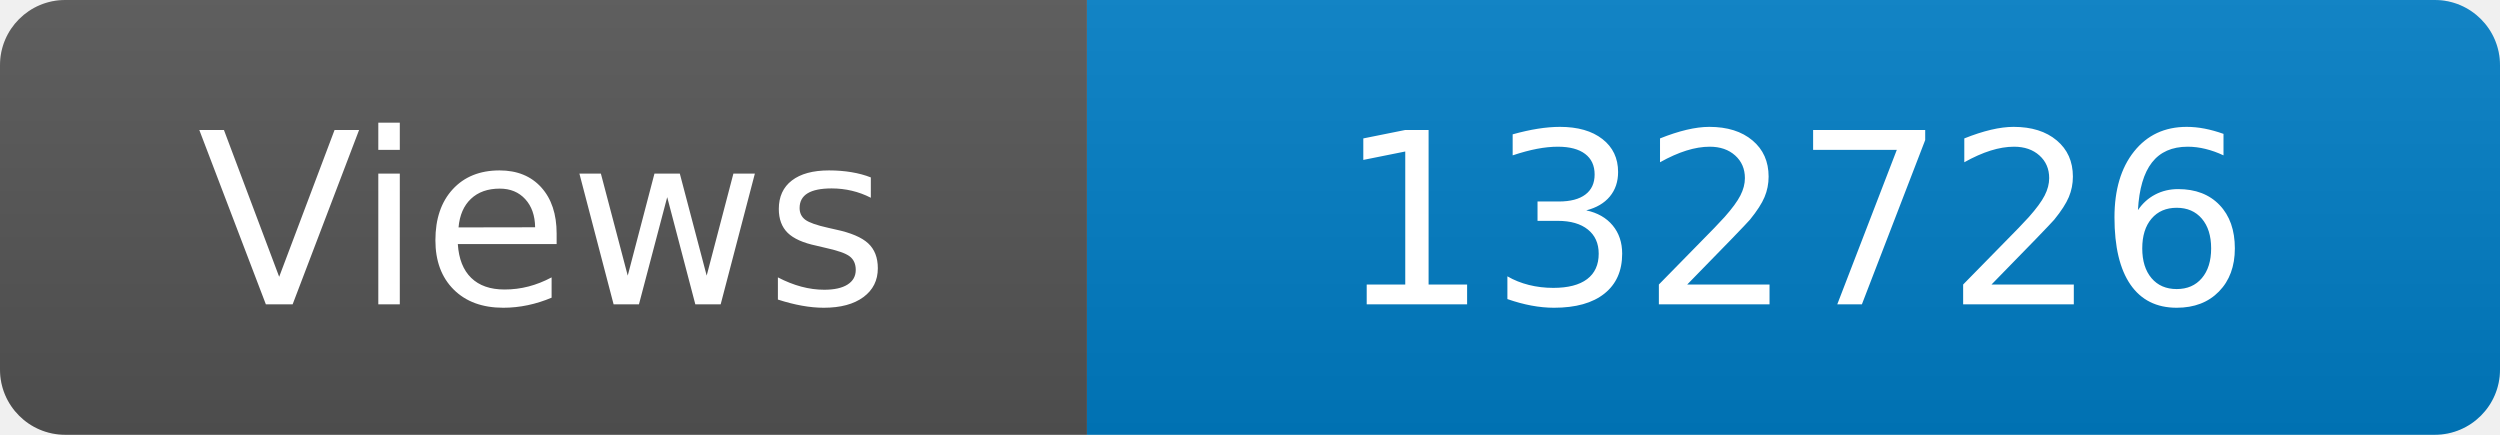
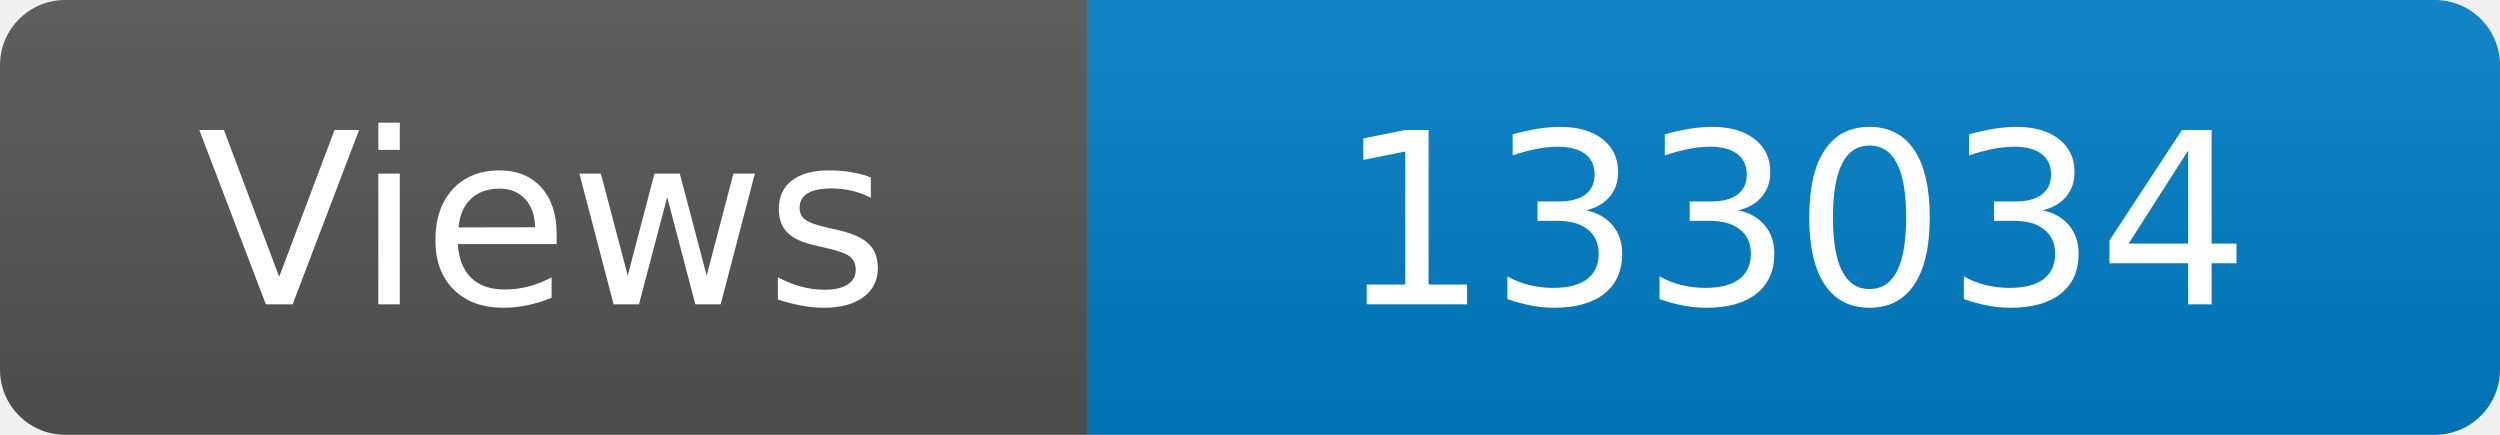
<svg xmlns="http://www.w3.org/2000/svg" width="115" height="20" role="img" aria-label="Maintained?: yes">
  <linearGradient id="s" x2="0" y2="100%">
    <stop offset="0" stop-color="#bbb" stop-opacity=".1" />
    <stop offset="1" stop-opacity=".1" />
  </linearGradient>
  <clipPath id="r">
    <rect width="115" height="20" rx="3" fill="#fff" />
  </clipPath>
  <g clip-path="url(#r)">
    <rect width="50" height="20" fill="#555" />
    <rect x="50" width="160" height="20" fill="#007ec6" />
    <rect width="115" height="20" fill="url(#s)" />
  </g>
  <g fill="#fff" text-anchor="middle" font-family="Verdana,Geneva,DejaVu Sans,sans-serif" font-size="110">
    <text x="250" y="140" transform="scale(.1)" fill="#fff">Views</text>
-     <text x="825" y="140" transform="scale(.1)" fill="#fff">132726</text>
+     <text x="825" y="140" transform="scale(.1)" fill="#fff">133034</text>
  </g>
</svg>
